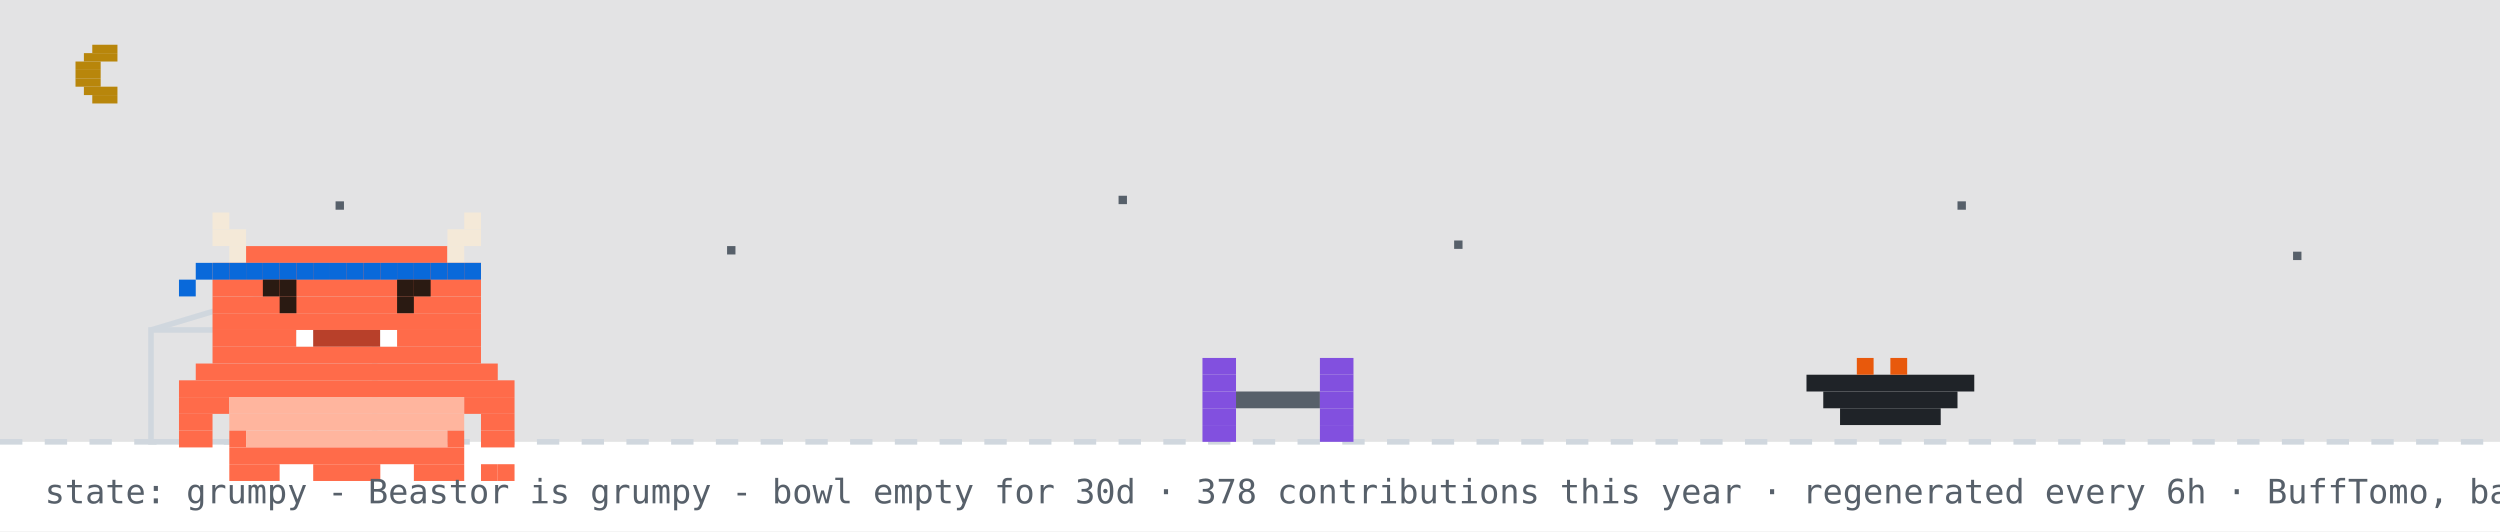
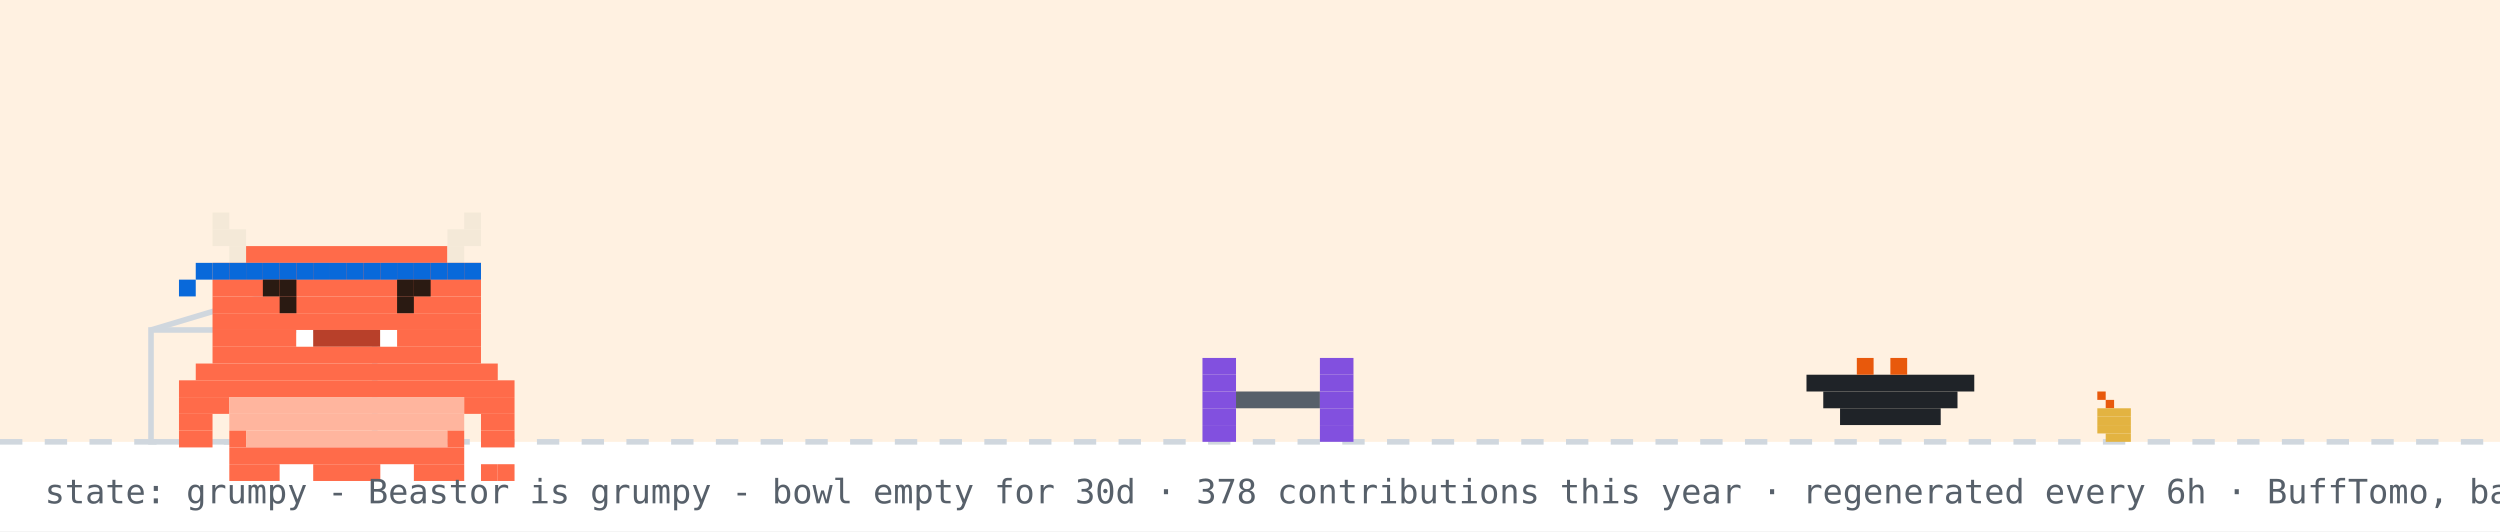
<svg xmlns="http://www.w3.org/2000/svg" width="894" height="190" viewBox="0 0 894 190" role="img" aria-label="Beastor: grumpy">
  <rect width="894" height="190" fill="#ffffff" />
-   <rect width="894" height="158" fill="#0d1117" opacity="0.12" />
-   <rect x="33" y="16" width="9" height="3" fill="#b8860b" />
-   <rect x="30" y="19" width="12" height="3" fill="#b8860b" />
-   <rect x="27" y="22" width="9" height="3" fill="#b8860b" />
-   <rect x="27" y="25" width="9" height="3" fill="#b8860b" />
-   <rect x="27" y="28" width="9" height="3" fill="#b8860b" />
-   <rect x="30" y="31" width="12" height="3" fill="#b8860b" />
-   <rect x="33" y="34" width="9" height="3" fill="#b8860b" />
-   <rect x="120" y="72" width="3" height="3" fill="#57606a">
-     <animate attributeName="opacity" values="1;0.2;1" dur="2.2s" begin="0s" repeatCount="indefinite" />
-   </rect>
-   <rect x="260" y="88" width="3" height="3" fill="#57606a">
-     <animate attributeName="opacity" values="1;0.2;1" dur="2.2s" begin="0.7s" repeatCount="indefinite" />
-   </rect>
-   <rect x="400" y="70" width="3" height="3" fill="#57606a">
-     <animate attributeName="opacity" values="1;0.2;1" dur="2.2s" begin="1.3s" repeatCount="indefinite" />
-   </rect>
-   <rect x="520" y="86" width="3" height="3" fill="#57606a">
-     <animate attributeName="opacity" values="1;0.2;1" dur="2.2s" begin="0.4s" repeatCount="indefinite" />
-   </rect>
-   <rect x="700" y="72" width="3" height="3" fill="#57606a">
-     <animate attributeName="opacity" values="1;0.2;1" dur="2.2s" begin="1.7s" repeatCount="indefinite" />
-   </rect>
-   <rect x="820" y="90" width="3" height="3" fill="#57606a">
-     <animate attributeName="opacity" values="1;0.2;1" dur="2.2s" begin="1s" repeatCount="indefinite" />
-   </rect>
+   <rect width="894" height="158" fill="#ffd8a8" opacity="0.35" />
  <line x1="0" y1="158" x2="894" y2="158" stroke="#d0d7de" stroke-width="2" stroke-dasharray="8 8" />
+   <rect x="750" y="140" width="3" height="3" fill="#e8590c" />
+   <rect x="753" y="143" width="3" height="3" fill="#e8590c" />
+   <rect x="750" y="146" width="12" height="3" fill="#e3b341" />
+   <rect x="750" y="149" width="12" height="3" fill="#e3b341" />
+   <rect x="750" y="152" width="12" height="3" fill="#e3b341" />
+   <rect x="753" y="155" width="9" height="3" fill="#e3b341" />
  <rect x="54" y="118" width="80" height="40" fill="none" stroke="#d0d7de" stroke-width="2" />
  <line x1="54" y1="118" x2="94" y2="106" stroke="#d0d7de" stroke-width="2" />
  <g transform="translate(430,0)">
    <g>
      <animateTransform attributeName="transform" type="translate" values="0 0;0 0;52 -10;52 0;52 0;0 0" keyTimes="0;0.660;0.690;0.780;0.860;1" dur="32s" begin="0s" repeatCount="indefinite" />
      <rect x="0" y="128" width="12" height="6" fill="#8250df" />
      <rect x="42" y="128" width="12" height="6" fill="#8250df" />
      <rect x="0" y="134" width="12" height="6" fill="#8250df" />
      <rect x="42" y="134" width="12" height="6" fill="#8250df" />
      <rect x="0" y="140" width="12" height="6" fill="#8250df" />
      <rect x="12" y="140" width="30" height="6" fill="#57606a" />
      <rect x="42" y="140" width="12" height="6" fill="#8250df" />
      <rect x="0" y="146" width="12" height="6" fill="#8250df" />
      <rect x="42" y="146" width="12" height="6" fill="#8250df" />
      <rect x="0" y="152" width="12" height="6" fill="#8250df" />
      <rect x="42" y="152" width="12" height="6" fill="#8250df" />
    </g>
  </g>
  <rect x="646" y="134" width="60" height="6" fill="#1f2328" />
  <rect x="652" y="140" width="48" height="6" fill="#1f2328" />
  <rect x="658" y="146" width="36" height="6" fill="#1f2328" />
  <rect x="664" y="128" width="6" height="6" fill="#e8590c" />
  <rect x="676" y="128" width="6" height="6" fill="#e8590c" />
  <g transform="translate(64,14)">
    <rect x="0" y="122" width="120" height="6" fill="#FF6B4A" />
    <rect x="0" y="128" width="18" height="6" fill="#FF6B4A" />
    <rect x="18" y="128" width="84" height="6" fill="#FFB59E" />
    <rect x="102" y="128" width="18" height="6" fill="#FF6B4A" />
    <rect x="0" y="134" width="12" height="6" fill="#FF6B4A" />
    <rect x="18" y="134" width="84" height="6" fill="#FFB59E" />
    <rect x="108" y="134" width="12" height="6" fill="#FF6B4A" />
    <rect x="0" y="140" width="12" height="6" fill="#FF6B4A" />
    <rect x="18" y="140" width="6" height="6" fill="#FF6B4A" />
    <rect x="24" y="140" width="72" height="6" fill="#FFB59E" />
    <rect x="96" y="140" width="6" height="6" fill="#FF6B4A" />
    <rect x="108" y="140" width="12" height="6" fill="#FF6B4A" />
    <rect x="18" y="146" width="84" height="6" fill="#FF6B4A" />
    <rect x="18" y="152" width="18" height="6" fill="#FF6B4A" />
    <rect x="48" y="152" width="24" height="6" fill="#FF6B4A" />
    <rect x="84" y="152" width="18" height="6" fill="#FF6B4A" />
    <g>
      <animate attributeName="opacity" values="1;0;1" keyTimes="0;0.5;1" calcMode="discrete" dur="3.2s" repeatCount="indefinite" />
      <rect x="108" y="152" width="6" height="6" fill="#FF6B4A" />
      <rect x="114" y="152" width="6" height="6" fill="#FF6B4A" />
    </g>
    <g opacity="0">
      <animate attributeName="opacity" values="0;1;0" keyTimes="0;0.5;1" calcMode="discrete" dur="3.2s" repeatCount="indefinite" />
      <rect x="108" y="152" width="6" height="6" fill="#FF6B4A" />
      <rect x="114" y="146" width="6" height="6" fill="#FF6B4A" />
    </g>
    <g>
      <rect x="12" y="62" width="6" height="6" fill="#F4E9D8" />
      <rect x="102" y="62" width="6" height="6" fill="#F4E9D8" />
      <rect x="12" y="68" width="12" height="6" fill="#F4E9D8" />
      <rect x="96" y="68" width="12" height="6" fill="#F4E9D8" />
      <rect x="18" y="74" width="6" height="6" fill="#F4E9D8" />
      <rect x="24" y="74" width="72" height="6" fill="#FF6B4A" />
      <rect x="96" y="74" width="6" height="6" fill="#F4E9D8" />
      <rect x="12" y="80" width="96" height="6" fill="#FF6B4A" />
      <rect x="12" y="86" width="96" height="6" fill="#FF6B4A" />
      <rect x="12" y="92" width="96" height="6" fill="#FF6B4A" />
      <rect x="12" y="98" width="96" height="6" fill="#FF6B4A" />
      <rect x="12" y="104" width="30" height="6" fill="#FF6B4A" />
      <rect x="42" y="104" width="6" height="6" fill="#FFFFFF" />
      <rect x="48" y="104" width="24" height="6" fill="#B8402A" />
      <rect x="72" y="104" width="6" height="6" fill="#FFFFFF" />
      <rect x="78" y="104" width="30" height="6" fill="#FF6B4A" />
      <rect x="12" y="110" width="96" height="6" fill="#FF6B4A" />
      <rect x="6" y="116" width="108" height="6" fill="#FF6B4A" />
      <rect x="12" y="80" width="6" height="6" fill="#0969da" />
      <rect x="18" y="80" width="6" height="6" fill="#0969da" />
      <rect x="24" y="80" width="6" height="6" fill="#0969da" />
      <rect x="30" y="80" width="6" height="6" fill="#0969da" />
      <rect x="36" y="80" width="6" height="6" fill="#0969da" />
      <rect x="42" y="80" width="6" height="6" fill="#0969da" />
      <rect x="48" y="80" width="6" height="6" fill="#0969da" />
      <rect x="54" y="80" width="6" height="6" fill="#0969da" />
      <rect x="60" y="80" width="6" height="6" fill="#0969da" />
      <rect x="66" y="80" width="6" height="6" fill="#0969da" />
      <rect x="72" y="80" width="6" height="6" fill="#0969da" />
      <rect x="78" y="80" width="6" height="6" fill="#0969da" />
      <rect x="84" y="80" width="6" height="6" fill="#0969da" />
      <rect x="90" y="80" width="6" height="6" fill="#0969da" />
      <rect x="96" y="80" width="6" height="6" fill="#0969da" />
      <rect x="102" y="80" width="6" height="6" fill="#0969da" />
      <rect x="6" y="80" width="6" height="6" fill="#0969da" />
      <rect x="0" y="86" width="6" height="6" fill="#0969da" />
      <g>
        <animate attributeName="opacity" values="1;0;1" keyTimes="0;0.96;1" calcMode="discrete" dur="4.2s" repeatCount="indefinite" />
        <rect x="36" y="92" width="6" height="6" fill="#2A1A12" />
        <rect x="78" y="92" width="6" height="6" fill="#2A1A12" />
      </g>
      <g opacity="0">
        <animate attributeName="opacity" values="0;1;0" keyTimes="0;0.96;1" calcMode="discrete" dur="4.2s" repeatCount="indefinite" />
        <rect x="36" y="92" width="6" height="6" fill="#FF6B4A" />
        <rect x="78" y="92" width="6" height="6" fill="#FF6B4A" />
      </g>
      <rect x="30" y="86" width="6" height="6" fill="#2A1A12" />
      <rect x="36" y="86" width="6" height="6" fill="#2A1A12" />
      <rect x="78" y="86" width="6" height="6" fill="#2A1A12" />
      <rect x="84" y="86" width="6" height="6" fill="#2A1A12" />
    </g>
  </g>
  <g opacity="0">
    <animate attributeName="opacity" values="0;0;1;1;0;0" keyTimes="0;0.07;0.14;0.85;0.96;1" dur="7s" repeatCount="1" fill="freeze" />
    <rect x="60" y="12" width="380" height="46" rx="10" fill="#d0d7de" />
    <polygon points="110,58 130,58 118,74" fill="#d0d7de" />
-     <text x="76" y="31" font-family="monospace" font-size="13" fill="#1f2328">good evening! welcome to yuri's corner</text>
+     <text x="76" y="31" font-family="monospace" font-size="13" fill="#1f2328">good morning! welcome to yuri's corner</text>
    <text x="76" y="48" font-family="monospace" font-size="12" fill="#57606a">scroll down for projects + contact</text>
    <polygon points="230,66 246,66 238,78" fill="#0969da">
      <animateTransform attributeName="transform" type="translate" values="0 0;0 6;0 0" dur="0.8s" repeatCount="indefinite" />
    </polygon>
  </g>
  <g opacity="0">
    <animate attributeName="opacity" values="0;0;1;1;0;0" keyTimes="0;0.000;0.040;0.267;0.307;1" dur="18s" begin="5s" repeatCount="indefinite" />
    <rect x="658.4" y="14" width="219.6" height="30" rx="9" fill="#d0d7de" />
    <polygon points="684.4,44 702.4,44 691.4,54" fill="#d0d7de" />
    <text x="669.4" y="33" font-family="monospace" font-size="12" fill="#1f2328">hacking on Vending-machine</text>
  </g>
  <g opacity="0">
    <animate attributeName="opacity" values="0;0;1;1;0;0" keyTimes="0;0.333;0.373;0.600;0.640;1" dur="18s" begin="5s" repeatCount="indefinite" />
    <rect x="711.6" y="14" width="166.4" height="30" rx="9" fill="#d0d7de" />
    <polygon points="737.6,44 755.6,44 744.6,54" fill="#d0d7de" />
    <text x="722.6" y="33" font-family="monospace" font-size="12" fill="#1f2328">featured projects ↓</text>
  </g>
  <g opacity="0">
    <animate attributeName="opacity" values="0;0;1;1;0;0" keyTimes="0;0.667;0.707;0.933;0.973;1" dur="18s" begin="5s" repeatCount="indefinite" />
    <rect x="696.4" y="14" width="181.6" height="30" rx="9" fill="#d0d7de" />
    <polygon points="722.4,44 740.4,44 729.4,54" fill="#d0d7de" />
    <text x="707.4" y="33" font-family="monospace" font-size="12" fill="#1f2328">live stats + graphs ↓</text>
  </g>
  <text x="16" y="180" font-family="monospace" font-size="12" fill="#57606a">state: grumpy - Beastor is grumpy - bowl empty for 30d · 378 contributions this year · regenerated every 6h · BuffTomo, based on YourTomo by prsdx</text>
</svg>
